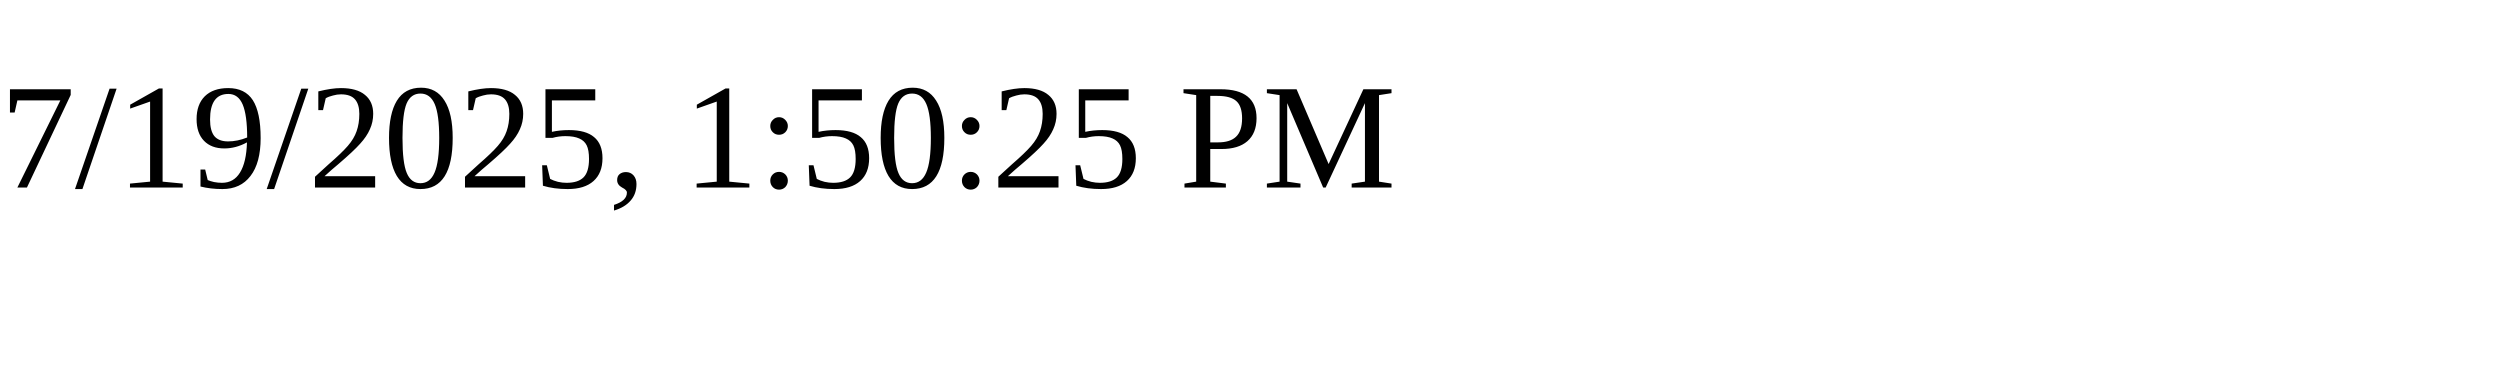
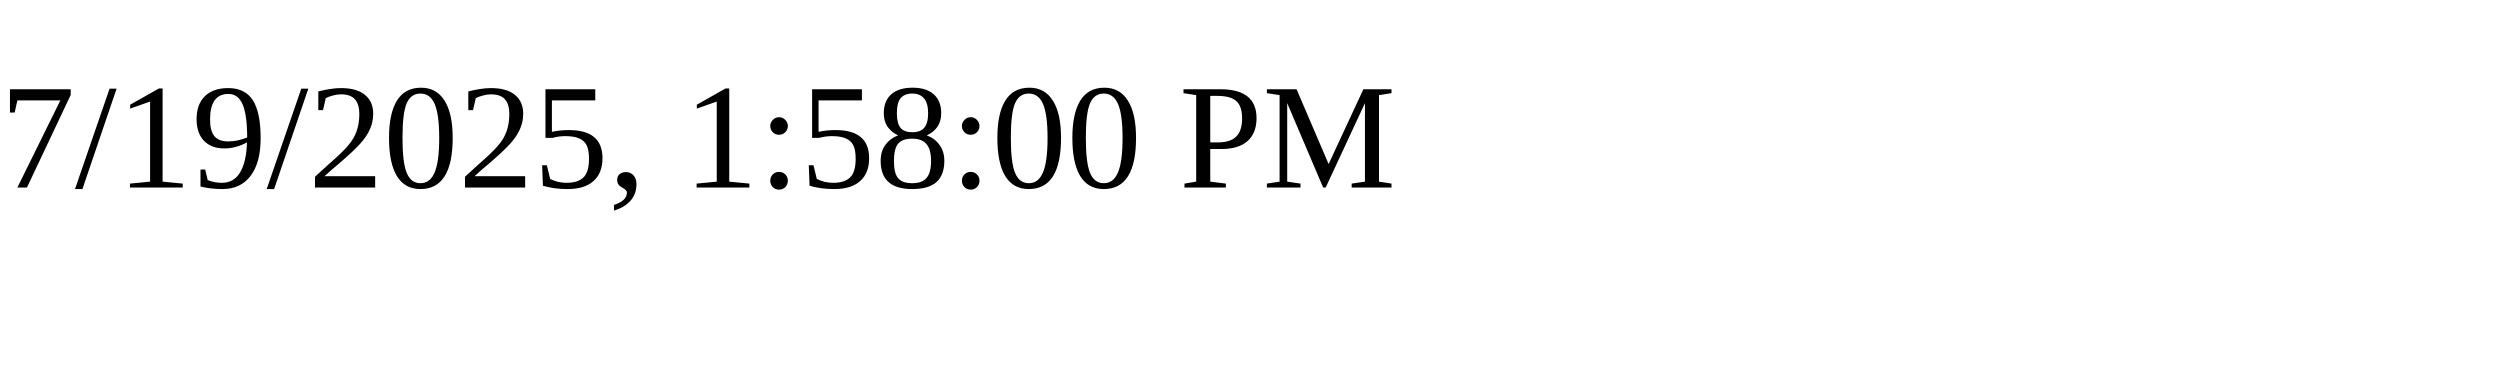
<svg xmlns="http://www.w3.org/2000/svg" height="30" width="200">
-   <text x="0" y="15">7/19/2025, 1:50:25 PM</text>
+   <text x="0" y="15">7/19/2025, 1:58:00 PM</text>
</svg>
